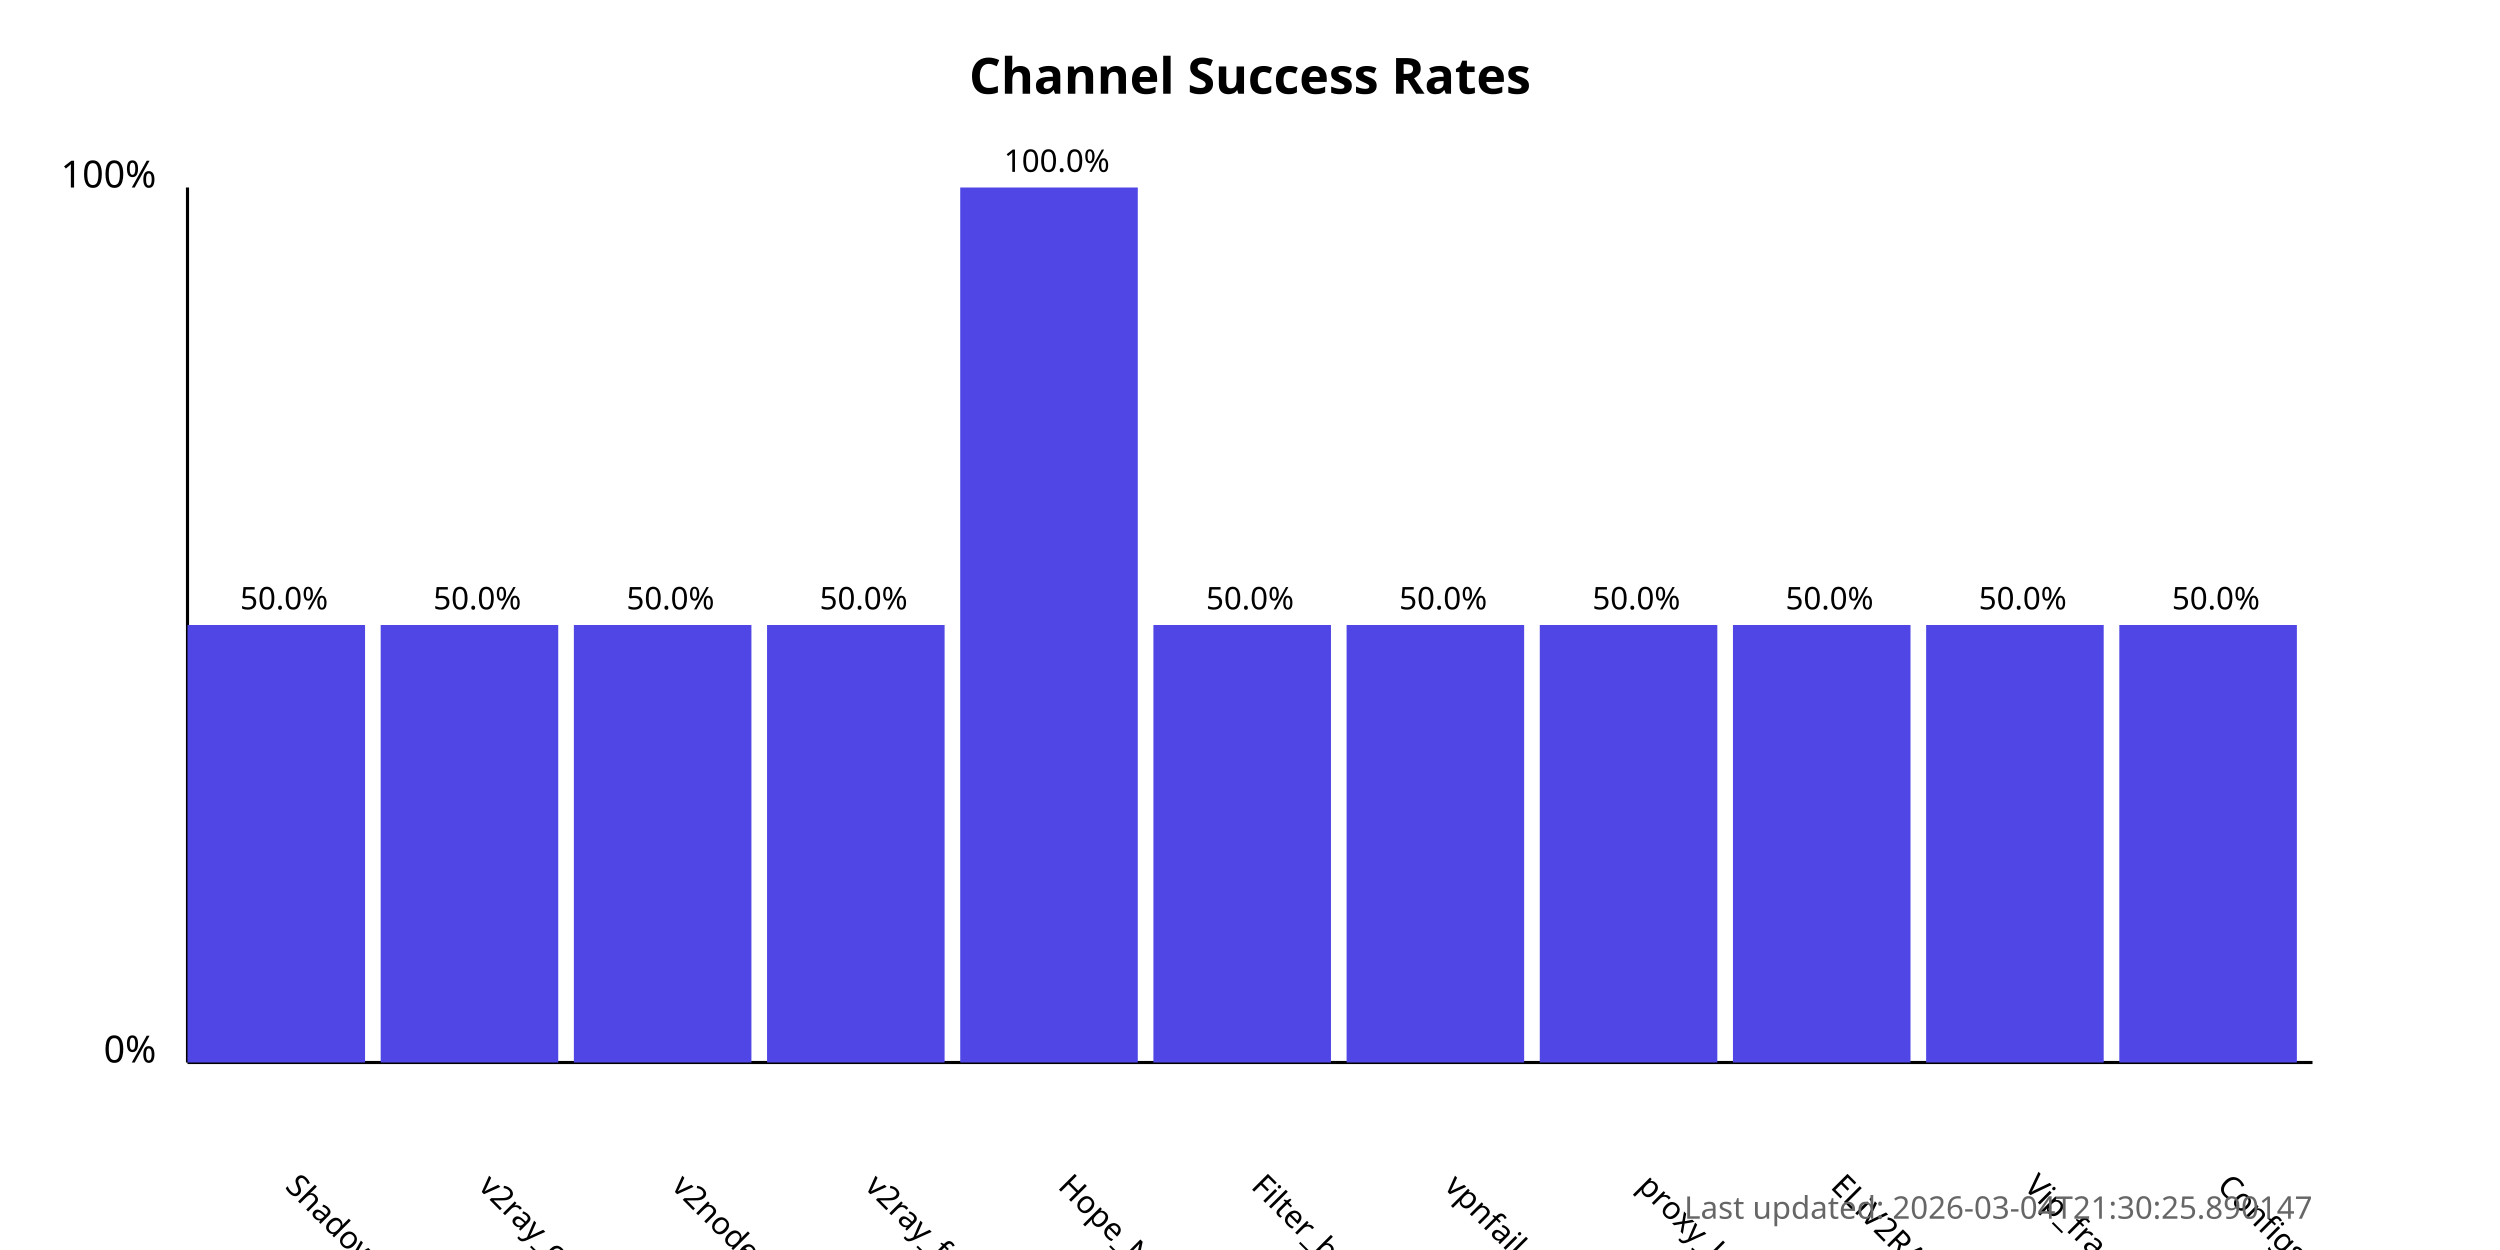
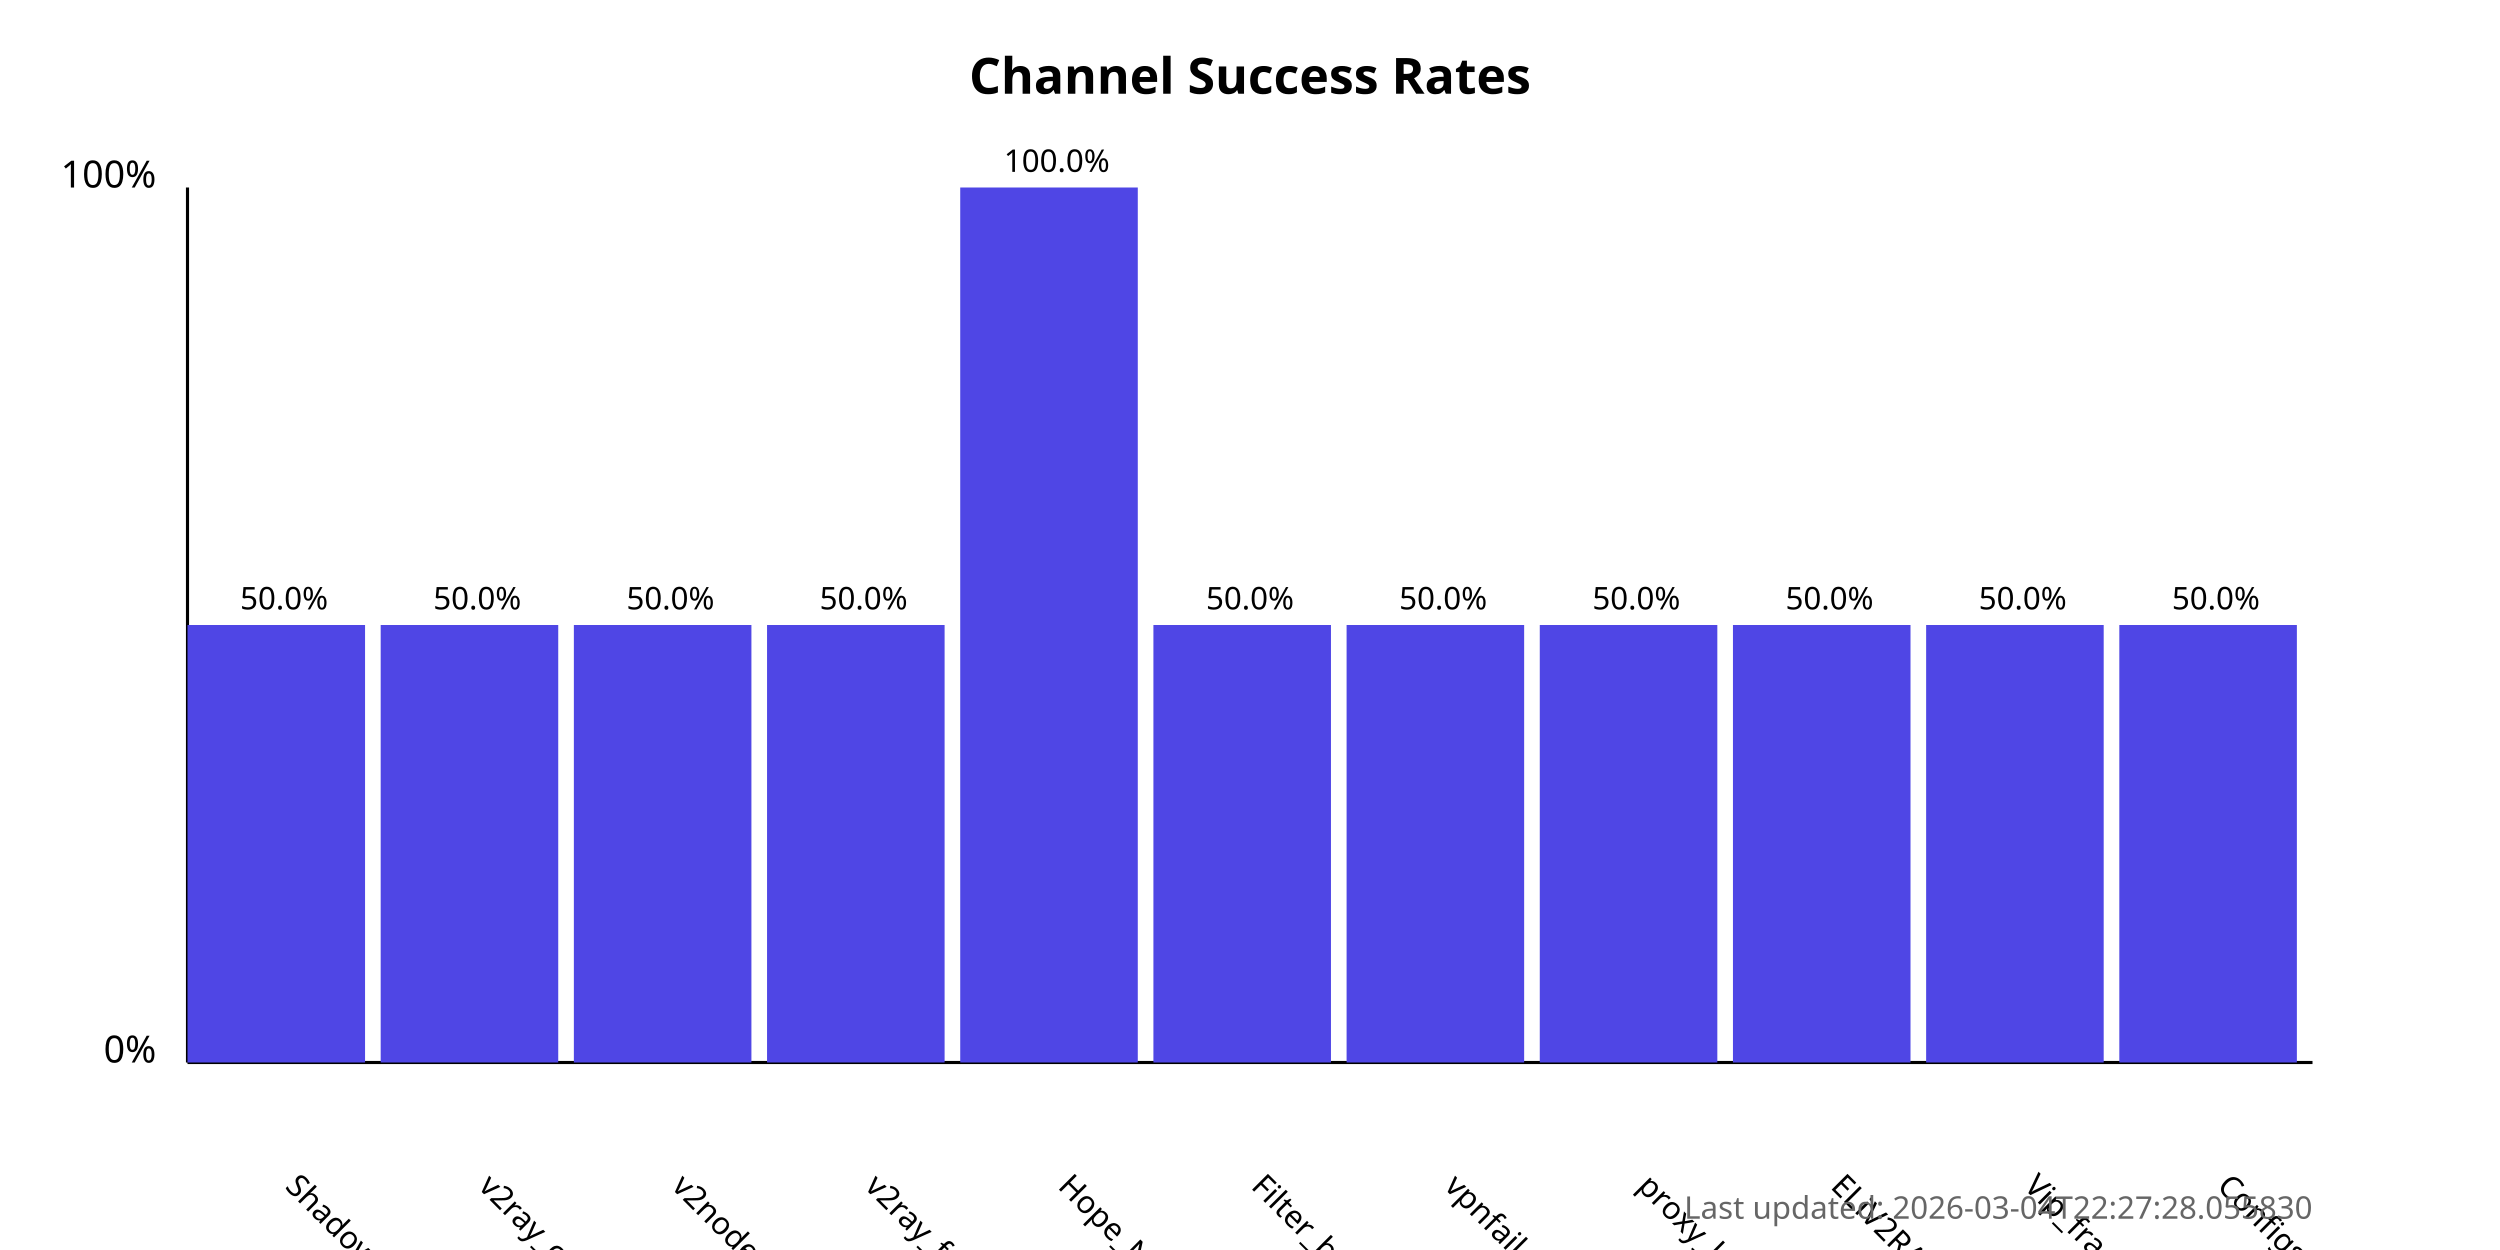
<svg xmlns="http://www.w3.org/2000/svg" width="800" height="400">
  <style>
            .chart-title { font: bold 16px sans-serif; }
            .axis-label { font: 12px sans-serif; }
            .tick-label { font: 10px sans-serif; }
            .bar { fill: #4f46e5; }
            .bar:hover { fill: #6366f1; }
            .timestamp { font: 10px sans-serif; fill: #666; }
        </style>
  <text x="400.0" y="30" text-anchor="middle" class="chart-title">
            Channel Success Rates
        </text>
  <line x1="60" y1="340" x2="60" y2="60" stroke="black" stroke-width="1" />
  <line x1="60" y1="340" x2="740" y2="340" stroke="black" stroke-width="1" />
  <text x="50" y="340" text-anchor="end" class="axis-label">0%</text>
  <text x="50" y="60" text-anchor="end" class="axis-label">100%</text>
  <g>
    <rect x="60" y="200.0" width="56.818" height="140.0" class="bar" />
    <text x="90.909" y="380" transform="rotate(45, 90.90909, 380)" text-anchor="start" class="tick-label">
                ShadowProxy66
            </text>
    <text x="90.909" y="195.0" text-anchor="middle" class="tick-label">
                50.0%
            </text>
  </g>
  <g>
    <rect x="121.818" y="200.0" width="56.818" height="140.0" class="bar" />
    <text x="152.727" y="380" transform="rotate(45, 152.7273, 380)" text-anchor="start" class="tick-label">
                v2ray_configs_pool
            </text>
    <text x="152.727" y="195.0" text-anchor="middle" class="tick-label">
                50.0%
            </text>
  </g>
  <g>
    <rect x="183.636" y="200.0" width="56.818" height="140.0" class="bar" />
    <text x="214.545" y="380" transform="rotate(45, 214.5455, 380)" text-anchor="start" class="tick-label">
                v2nodes
            </text>
    <text x="214.545" y="195.0" text-anchor="middle" class="tick-label">
                50.0%
            </text>
  </g>
  <g>
    <rect x="245.455" y="200.0" width="56.818" height="140.0" class="bar" />
    <text x="276.364" y="380" transform="rotate(45, 276.3636, 380)" text-anchor="start" class="tick-label">
                v2ray_free_conf
            </text>
    <text x="276.364" y="195.0" text-anchor="middle" class="tick-label">
                50.0%
            </text>
  </g>
  <g>
    <rect x="307.273" y="60.0" width="56.818" height="280.0" class="bar" />
    <text x="338.182" y="380" transform="rotate(45, 338.1818, 380)" text-anchor="start" class="tick-label">
                Hope_Net
            </text>
    <text x="338.182" y="55.0" text-anchor="middle" class="tick-label">
                100.0%
            </text>
  </g>
  <g>
    <rect x="369.091" y="200.0" width="56.818" height="140.0" class="bar" />
    <text x="400.0" y="380" transform="rotate(45, 400.0, 380)" text-anchor="start" class="tick-label">
                Filter_breaker
            </text>
    <text x="400.0" y="195.0" text-anchor="middle" class="tick-label">
                50.0%
            </text>
  </g>
  <g>
    <rect x="430.909" y="200.0" width="56.818" height="140.0" class="bar" />
    <text x="461.818" y="380" transform="rotate(45, 461.8182, 380)" text-anchor="start" class="tick-label">
                vpnfail_vless
            </text>
    <text x="461.818" y="195.0" text-anchor="middle" class="tick-label">
                50.0%
            </text>
  </g>
  <g>
    <rect x="492.727" y="200.0" width="56.818" height="140.0" class="bar" />
    <text x="523.636" y="380" transform="rotate(45, 523.6364, 380)" text-anchor="start" class="tick-label">
                proxy_kafee
            </text>
    <text x="523.636" y="195.0" text-anchor="middle" class="tick-label">
                50.0%
            </text>
  </g>
  <g>
    <rect x="554.545" y="200.0" width="56.818" height="140.0" class="bar" />
    <text x="585.455" y="380" transform="rotate(45, 585.4545, 380)" text-anchor="start" class="tick-label">
                ELiV2RAY
            </text>
    <text x="585.455" y="195.0" text-anchor="middle" class="tick-label">
                50.0%
            </text>
  </g>
  <g>
    <rect x="616.364" y="200.0" width="56.818" height="140.0" class="bar" />
    <text x="647.273" y="380" transform="rotate(45, 647.2727, 380)" text-anchor="start" class="tick-label">
                Vip_fragment_v2ray
            </text>
    <text x="647.273" y="195.0" text-anchor="middle" class="tick-label">
                50.0%
            </text>
  </g>
  <g>
    <rect x="678.182" y="200.0" width="56.818" height="140.0" class="bar" />
    <text x="709.091" y="380" transform="rotate(45, 709.0909, 380)" text-anchor="start" class="tick-label">
                ConfigsHubPlus
            </text>
    <text x="709.091" y="195.0" text-anchor="middle" class="tick-label">
                50.0%
            </text>
  </g>
  <text x="740" y="390" text-anchor="end" class="timestamp">
-             Last updated: 2026-03-04T21:30:25.890147
+             Last updated: 2026-03-04T22:27:28.055830
        </text>
</svg>
